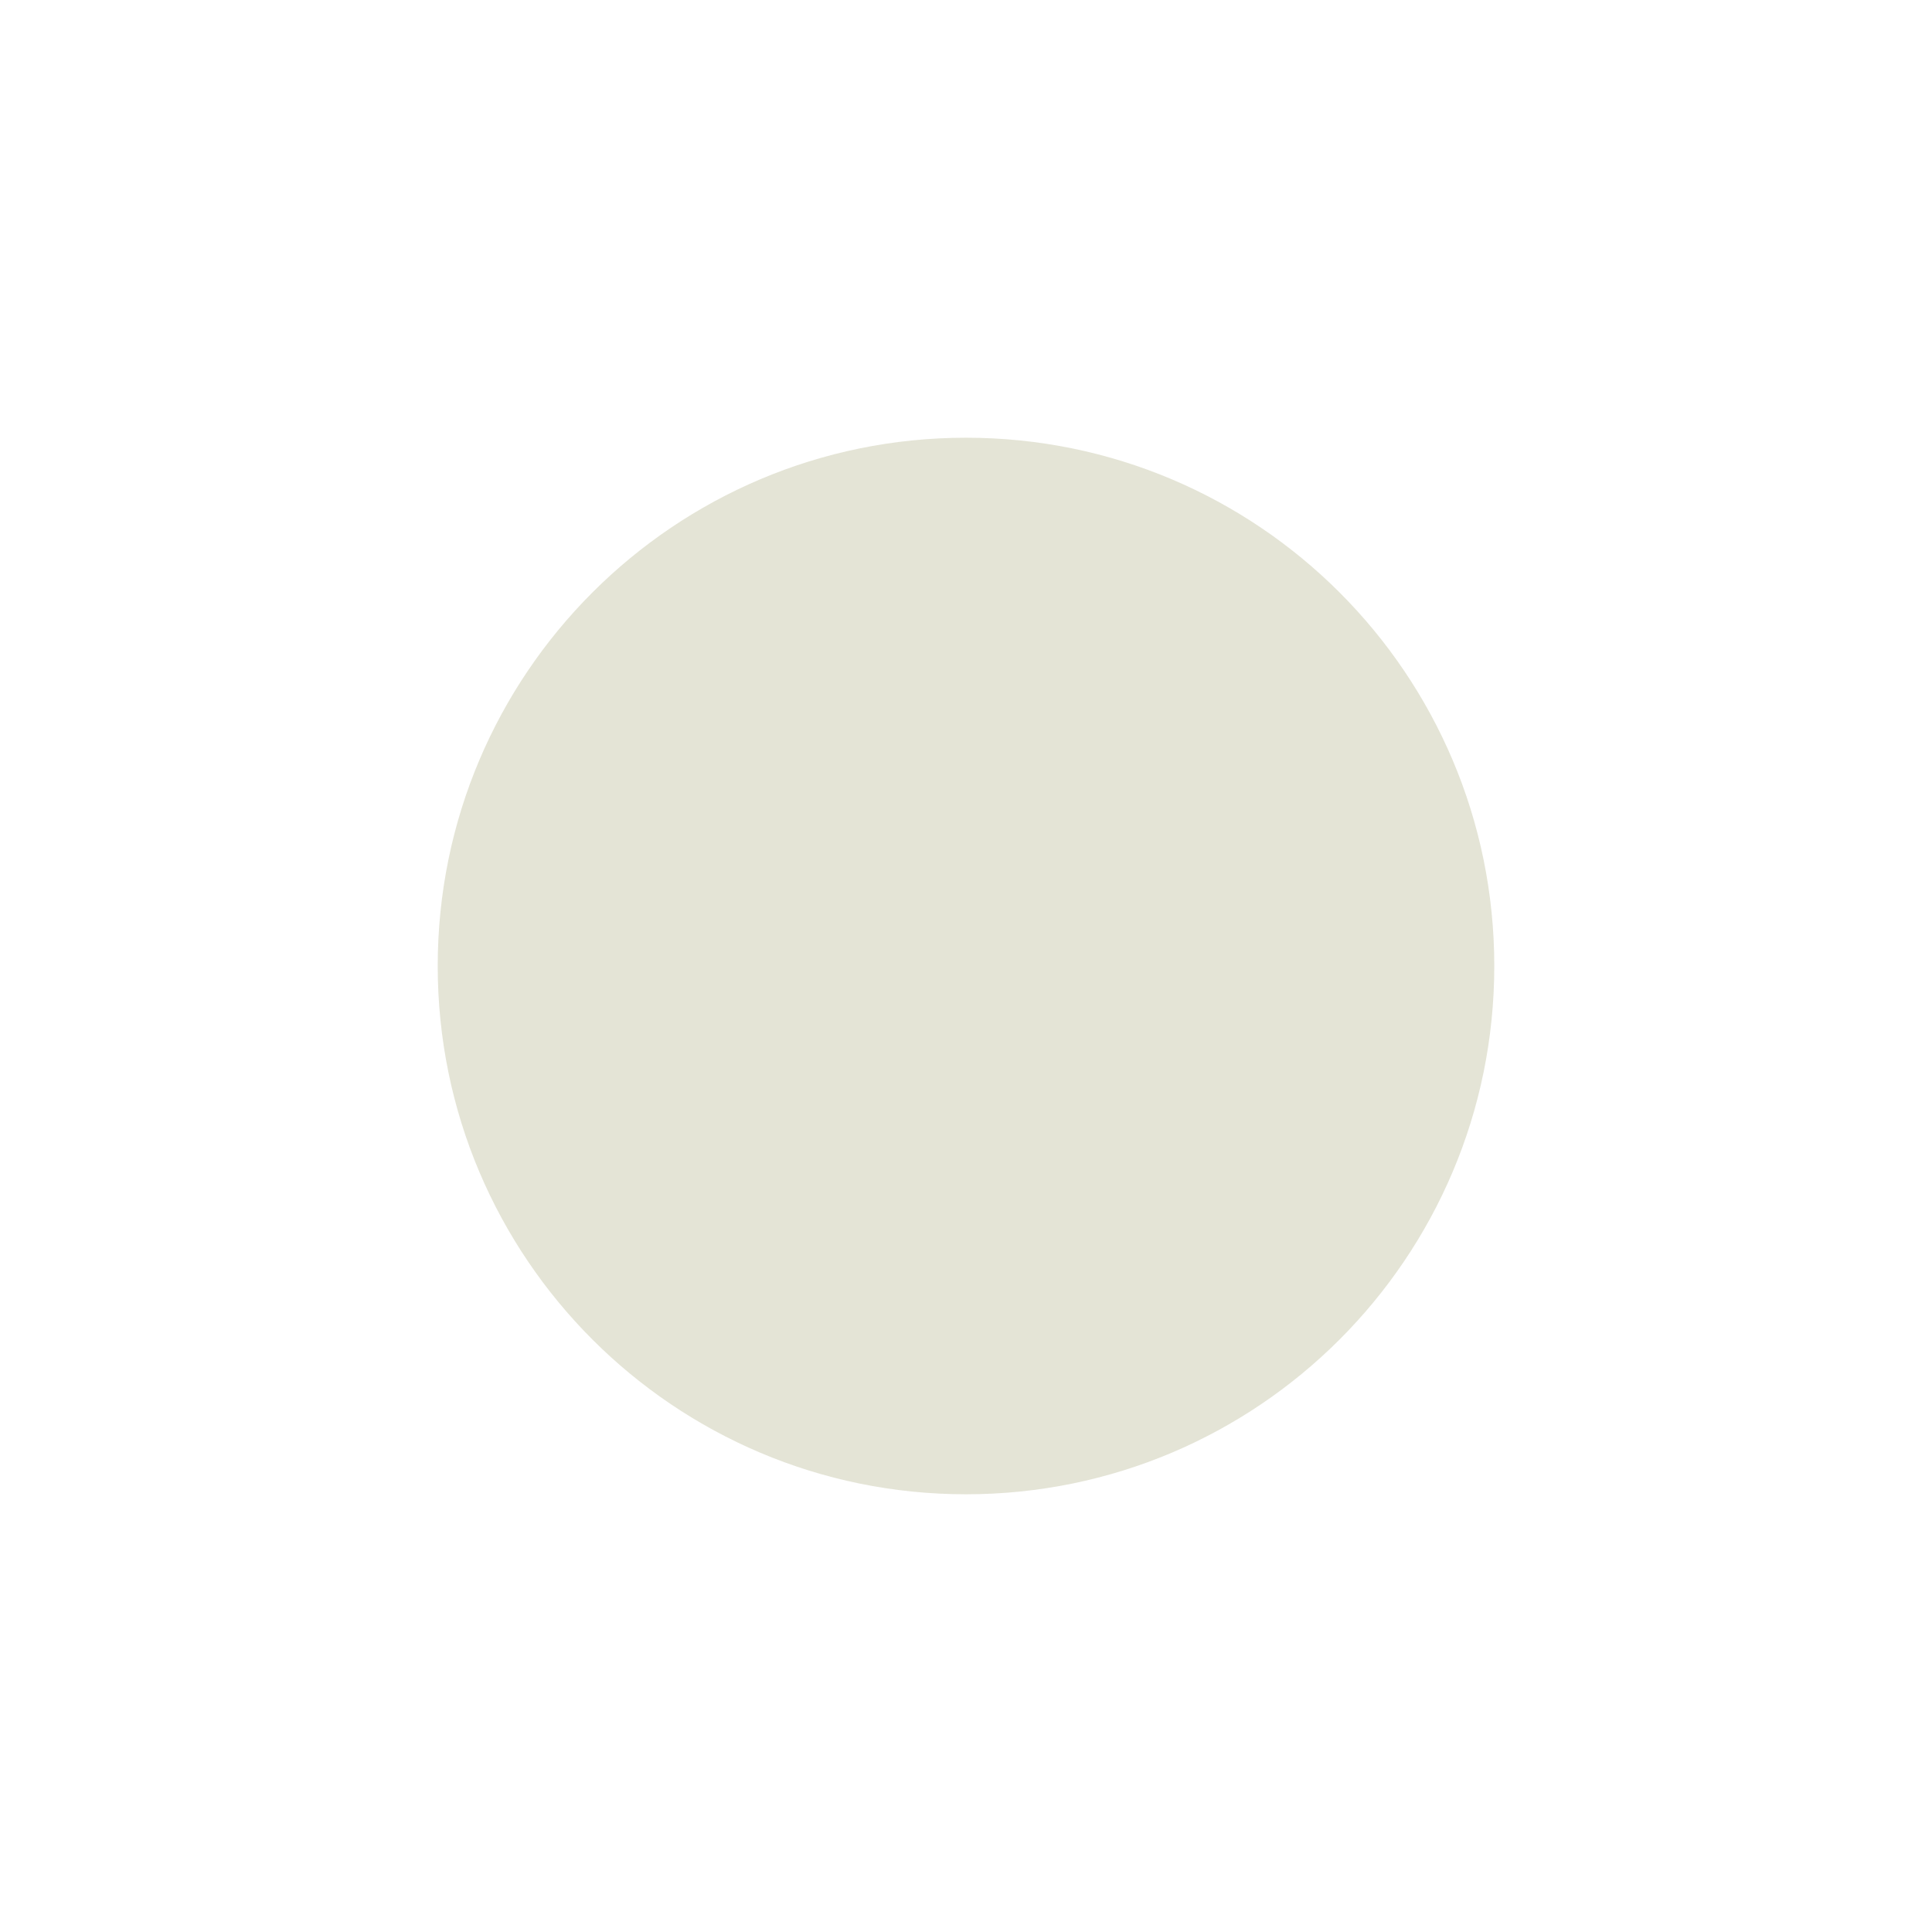
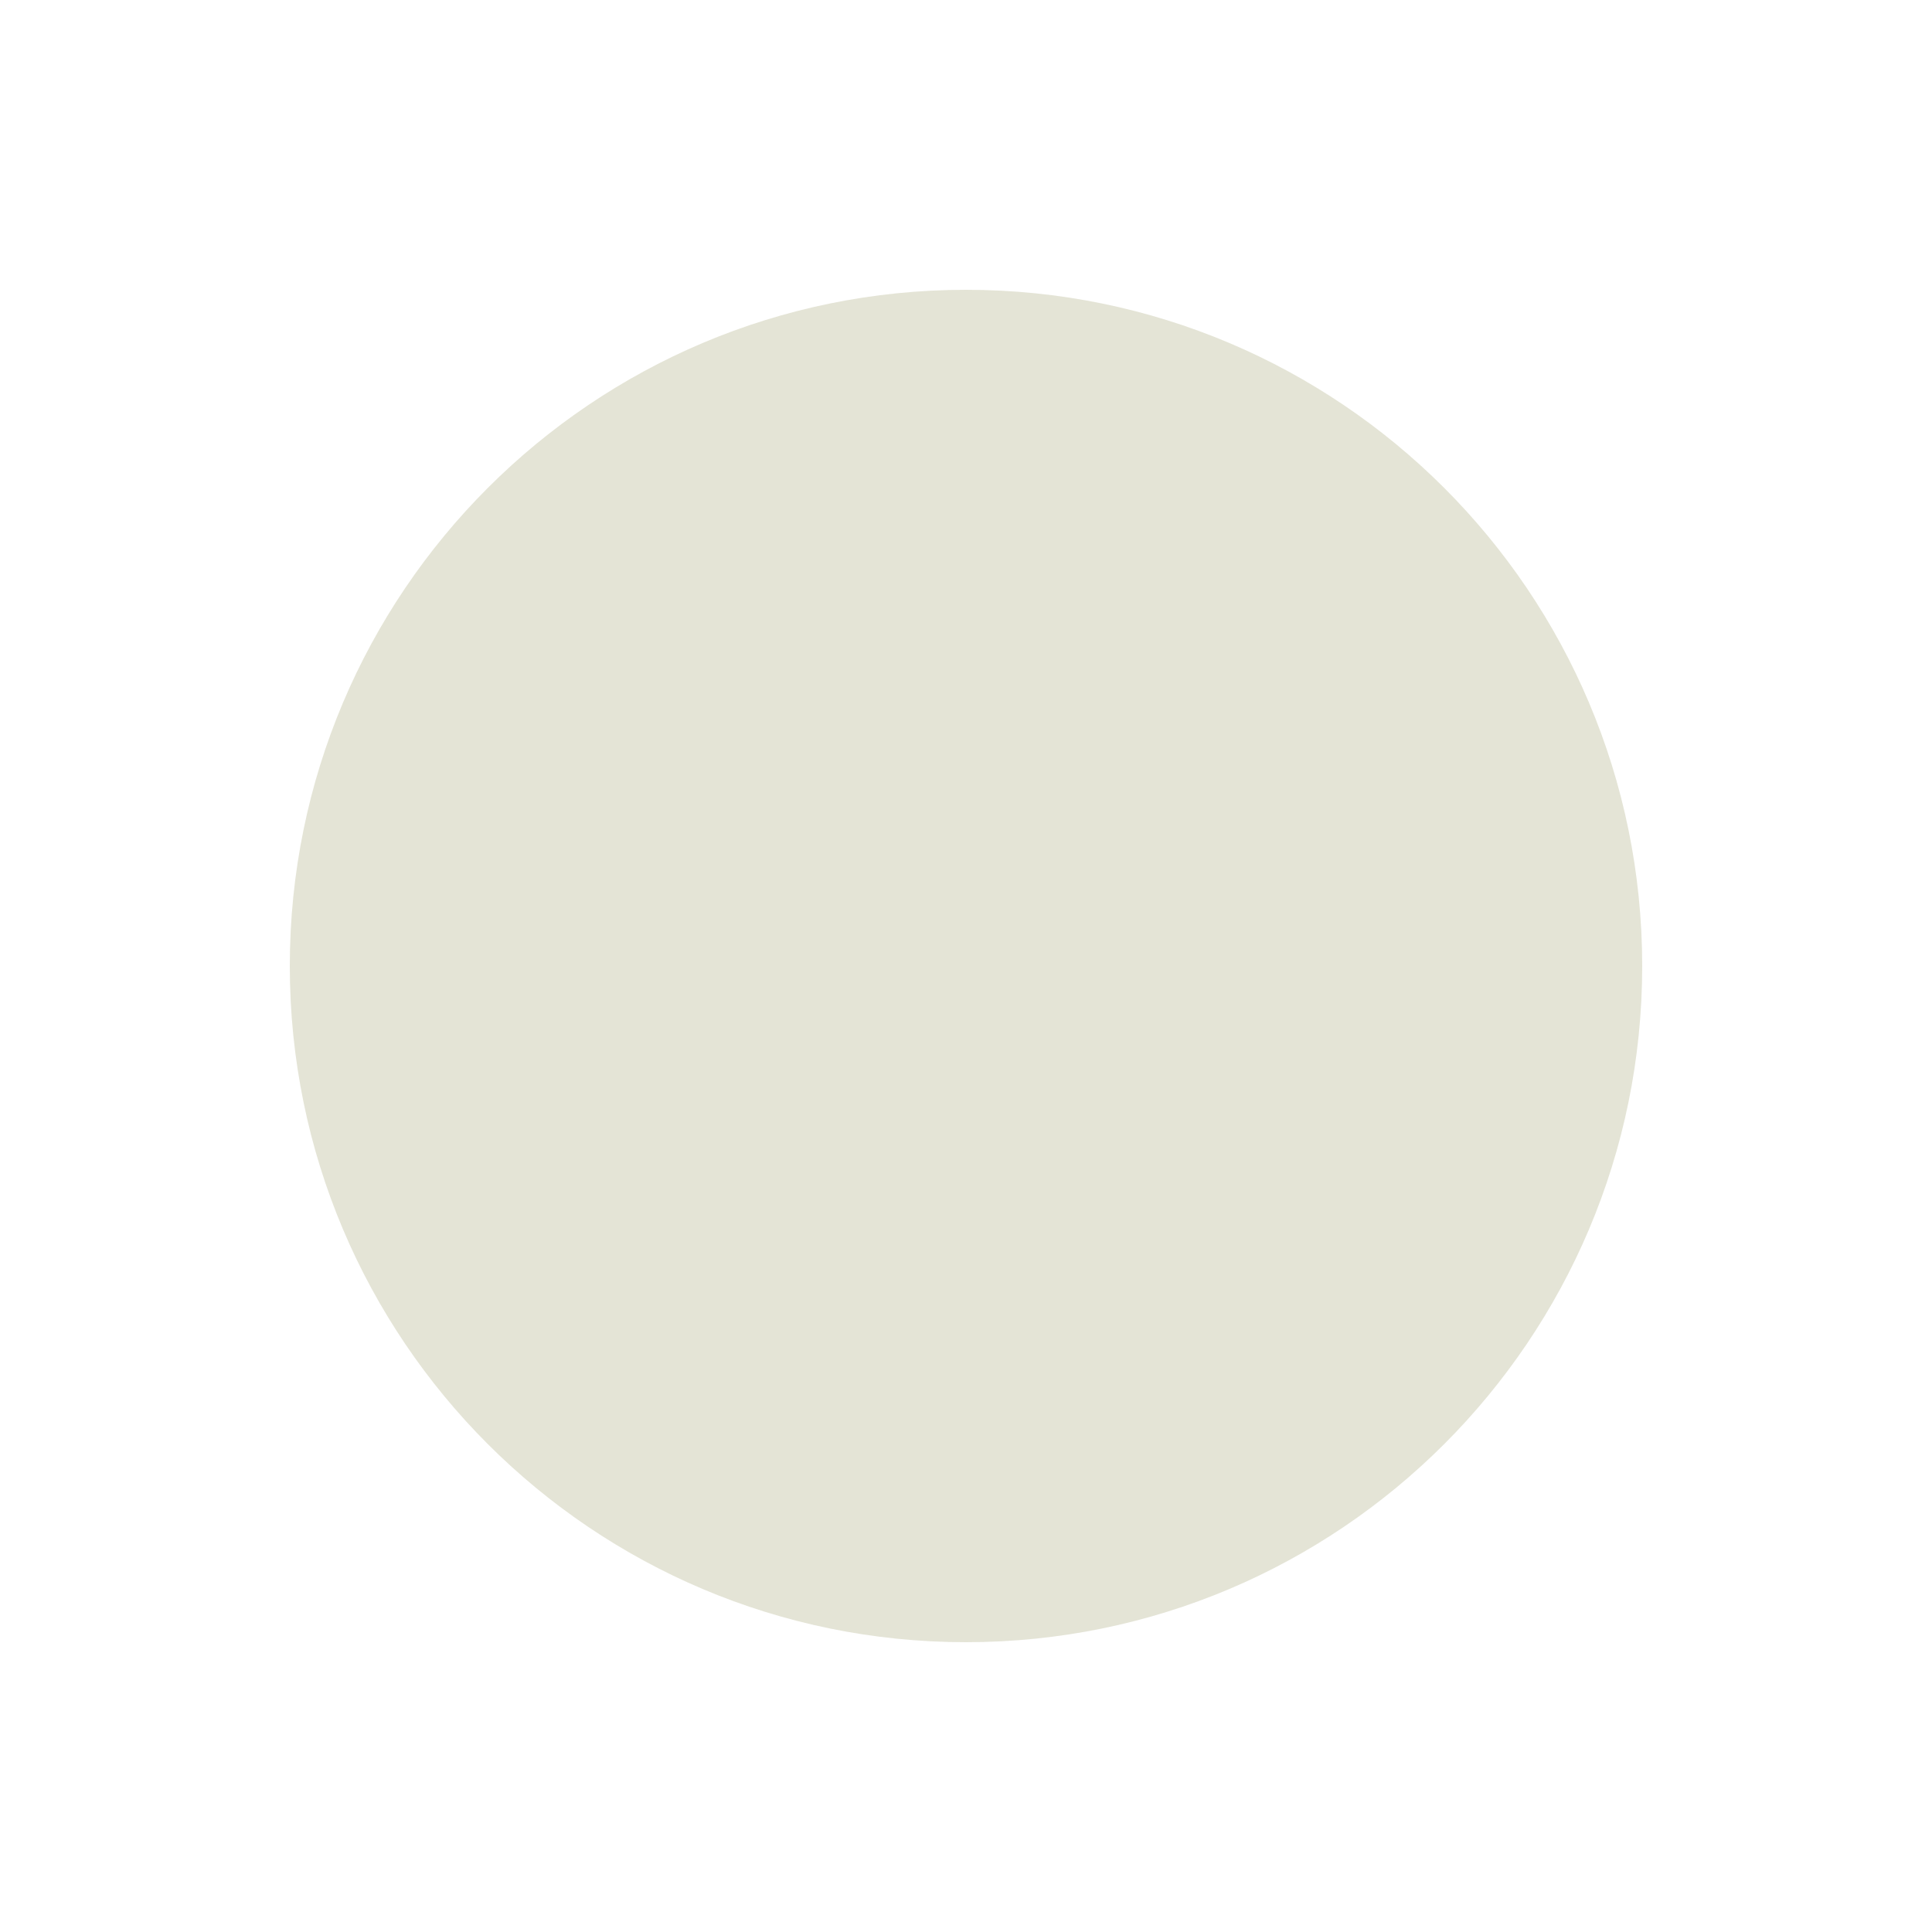
<svg xmlns="http://www.w3.org/2000/svg" width="1024" height="1024" viewBox="0 0 1024 1024">
-   <circle cx="512" cy="512" r="280" fill="#E4E4D6" />
+   <circle cx="512" cy="512" r="358.4" fill="#E4E4D6" />
</svg>
